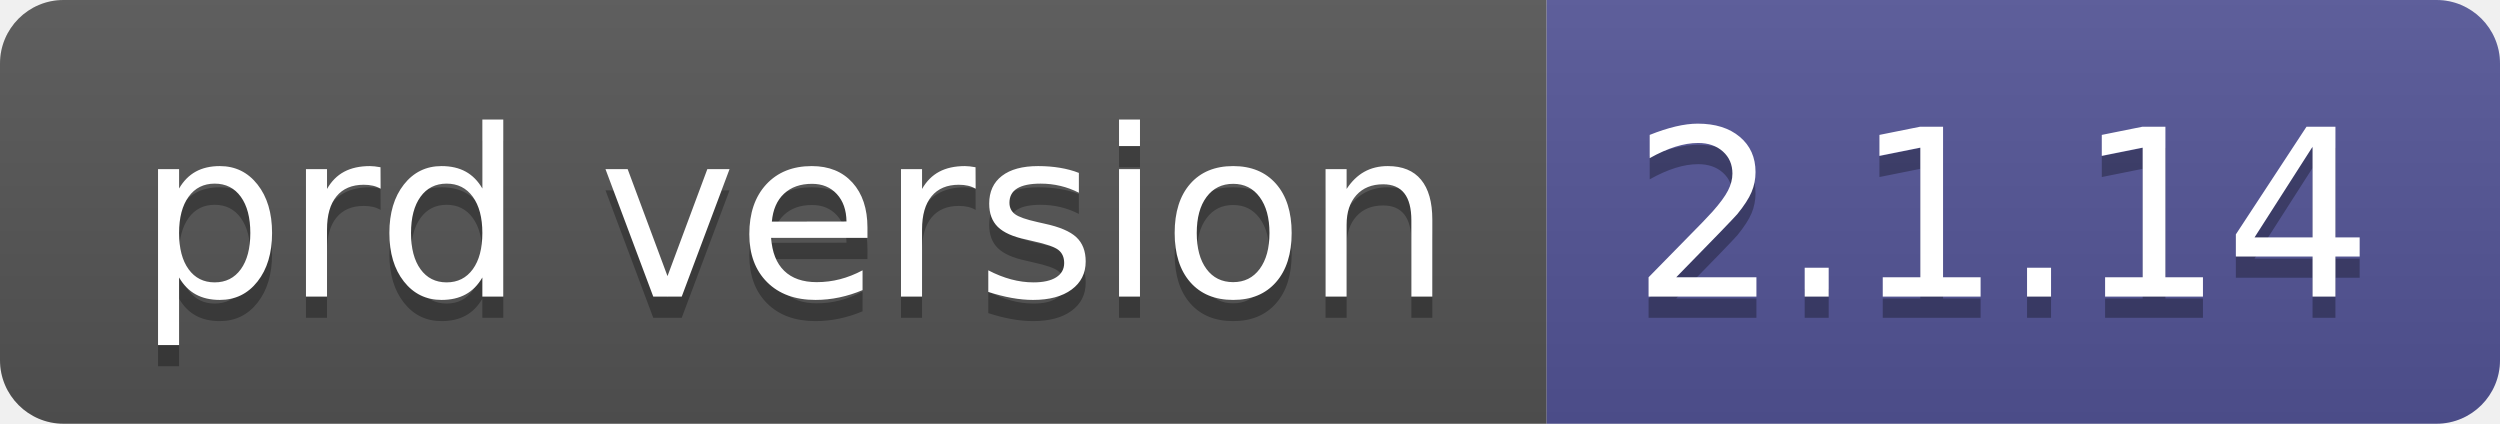
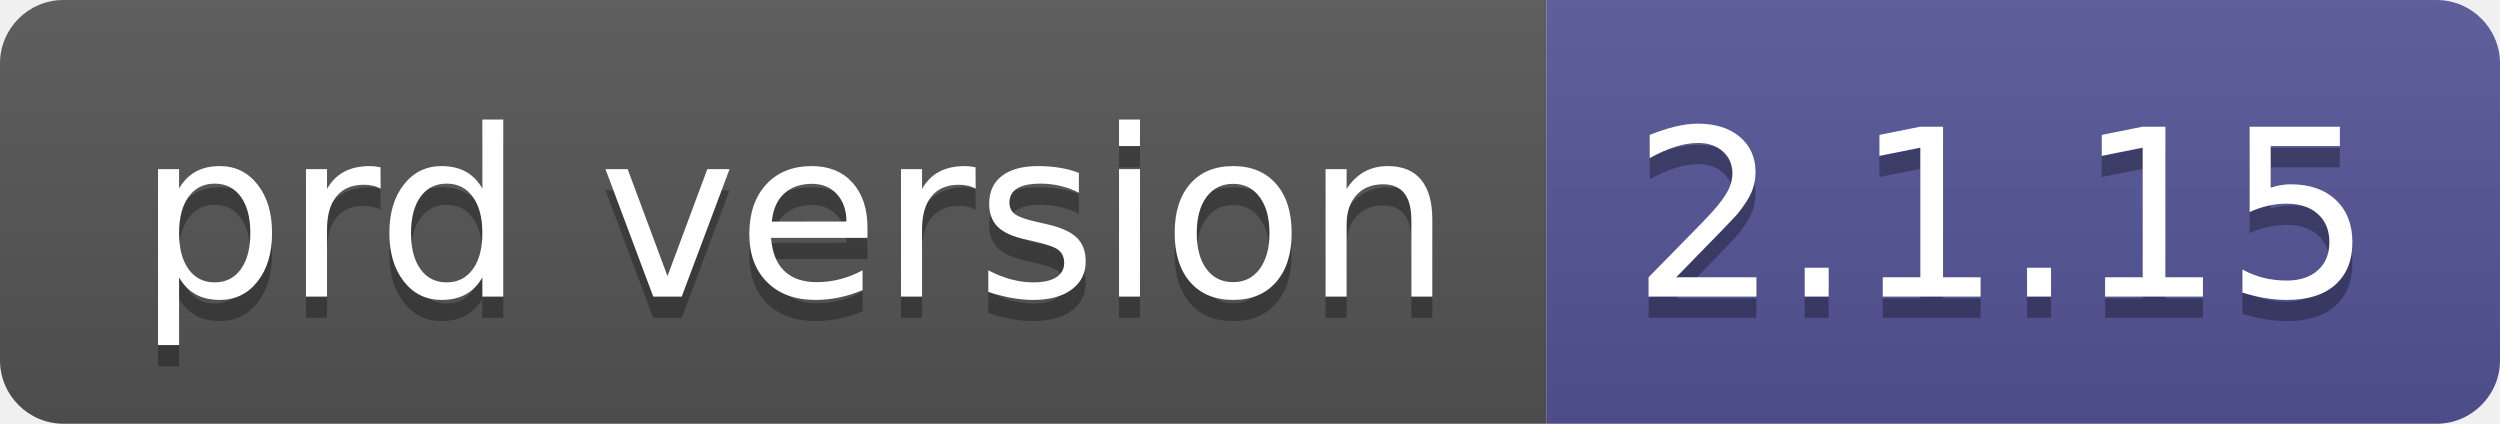
- <svg xmlns="http://www.w3.org/2000/svg" width="118" height="20" role="img" aria-label="prd version: 2.1.14">
+ <svg xmlns="http://www.w3.org/2000/svg" width="118" height="20" role="img" aria-label="prd version: 2.1.15">
  <linearGradient id="s" x2="0" y2="100%">
    <stop offset="0" stop-color="#bbb" stop-opacity=".1" />
    <stop offset="1" stop-opacity=".1" />
  </linearGradient>
  <clipPath id="r">
    <rect width="118" height="20" rx="3" fill="#fff" />
  </clipPath>
  <g clip-path="url(#r)">
    <rect width="73" height="20" fill="#555" />
    <rect x="73" width="45" height="20" fill="#535597" />
    <rect width="118" height="20" fill="url(#s)" />
  </g>
  <g fill="#fff" text-anchor="middle" font-family="Verdana,Geneva,DejaVu Sans,sans-serif" text-rendering="geometricPrecision" font-size="110">
    <text aria-hidden="true" x="375" y="150" fill="#010101" fill-opacity=".3" transform="scale(.1)" textLength="630">prd version</text>
    <text x="375" y="140" transform="scale(.1)" fill="#fff" textLength="630">prd version</text>
-     <text aria-hidden="true" x="945" y="150" fill="#010101" fill-opacity=".3" transform="scale(.1)" textLength="350">2.1.14</text>
-     <text x="945" y="140" transform="scale(.1)" fill="#fff" textLength="350">2.1.14</text>
+     <text aria-hidden="true" x="945" y="150" fill="#010101" fill-opacity=".3" transform="scale(.1)" textLength="350">2.1.15</text>
+     <text x="945" y="140" transform="scale(.1)" fill="#fff" textLength="350">2.1.15</text>
  </g>
</svg>
